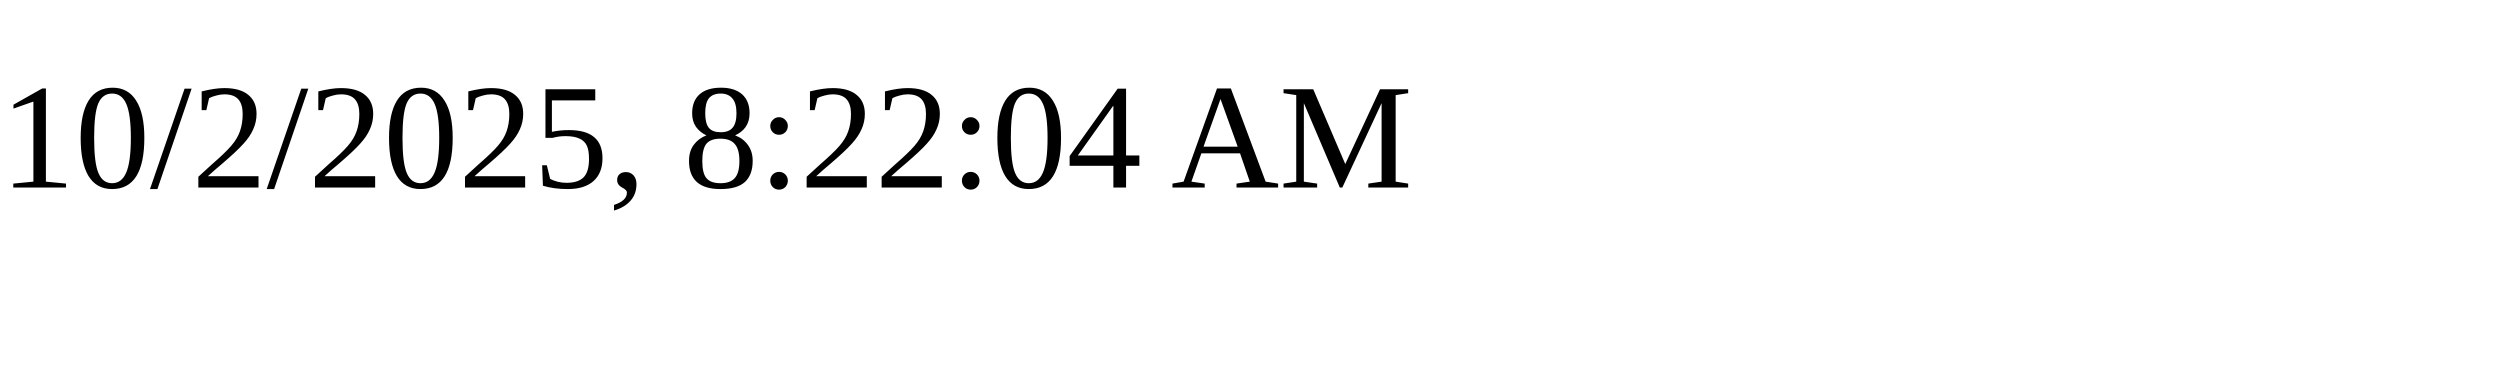
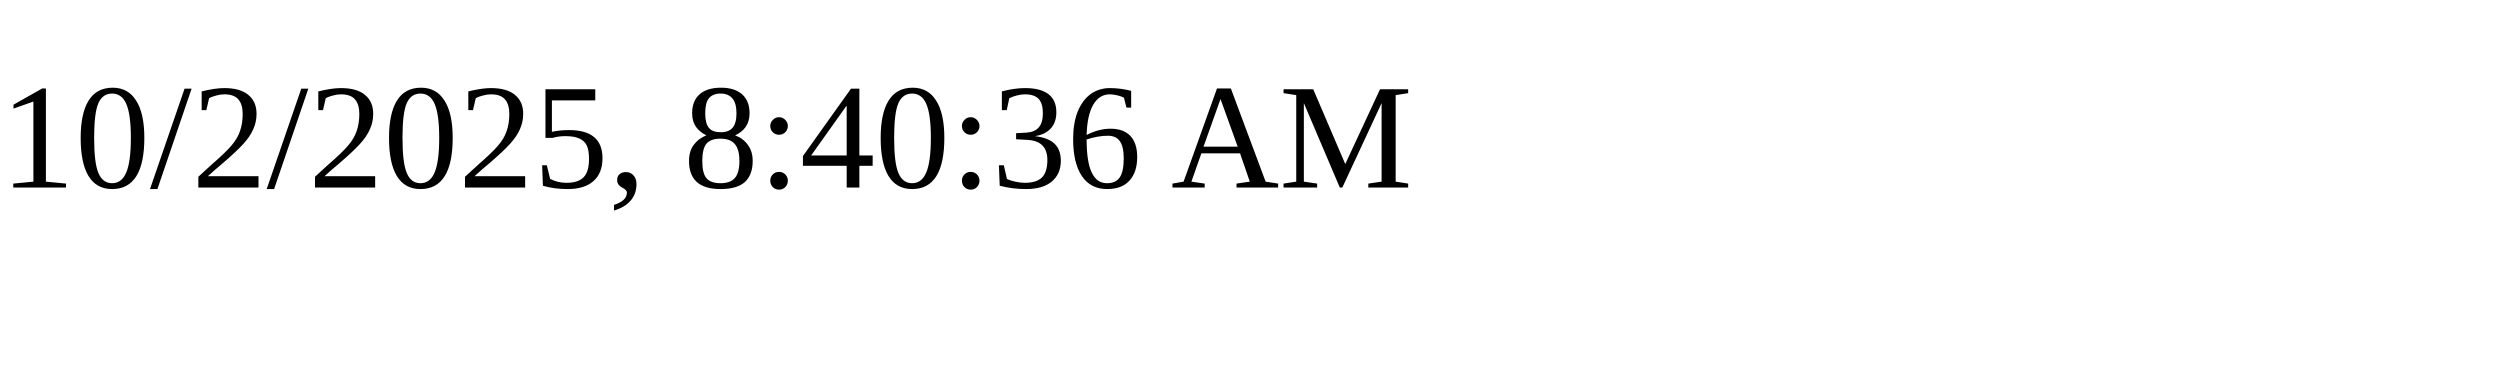
<svg xmlns="http://www.w3.org/2000/svg" height="30" width="200">
-   <text x="0" y="15">10/2/2025, 8:22:04 AM</text>
+   <text x="0" y="15">10/2/2025, 8:40:36 AM</text>
</svg>
